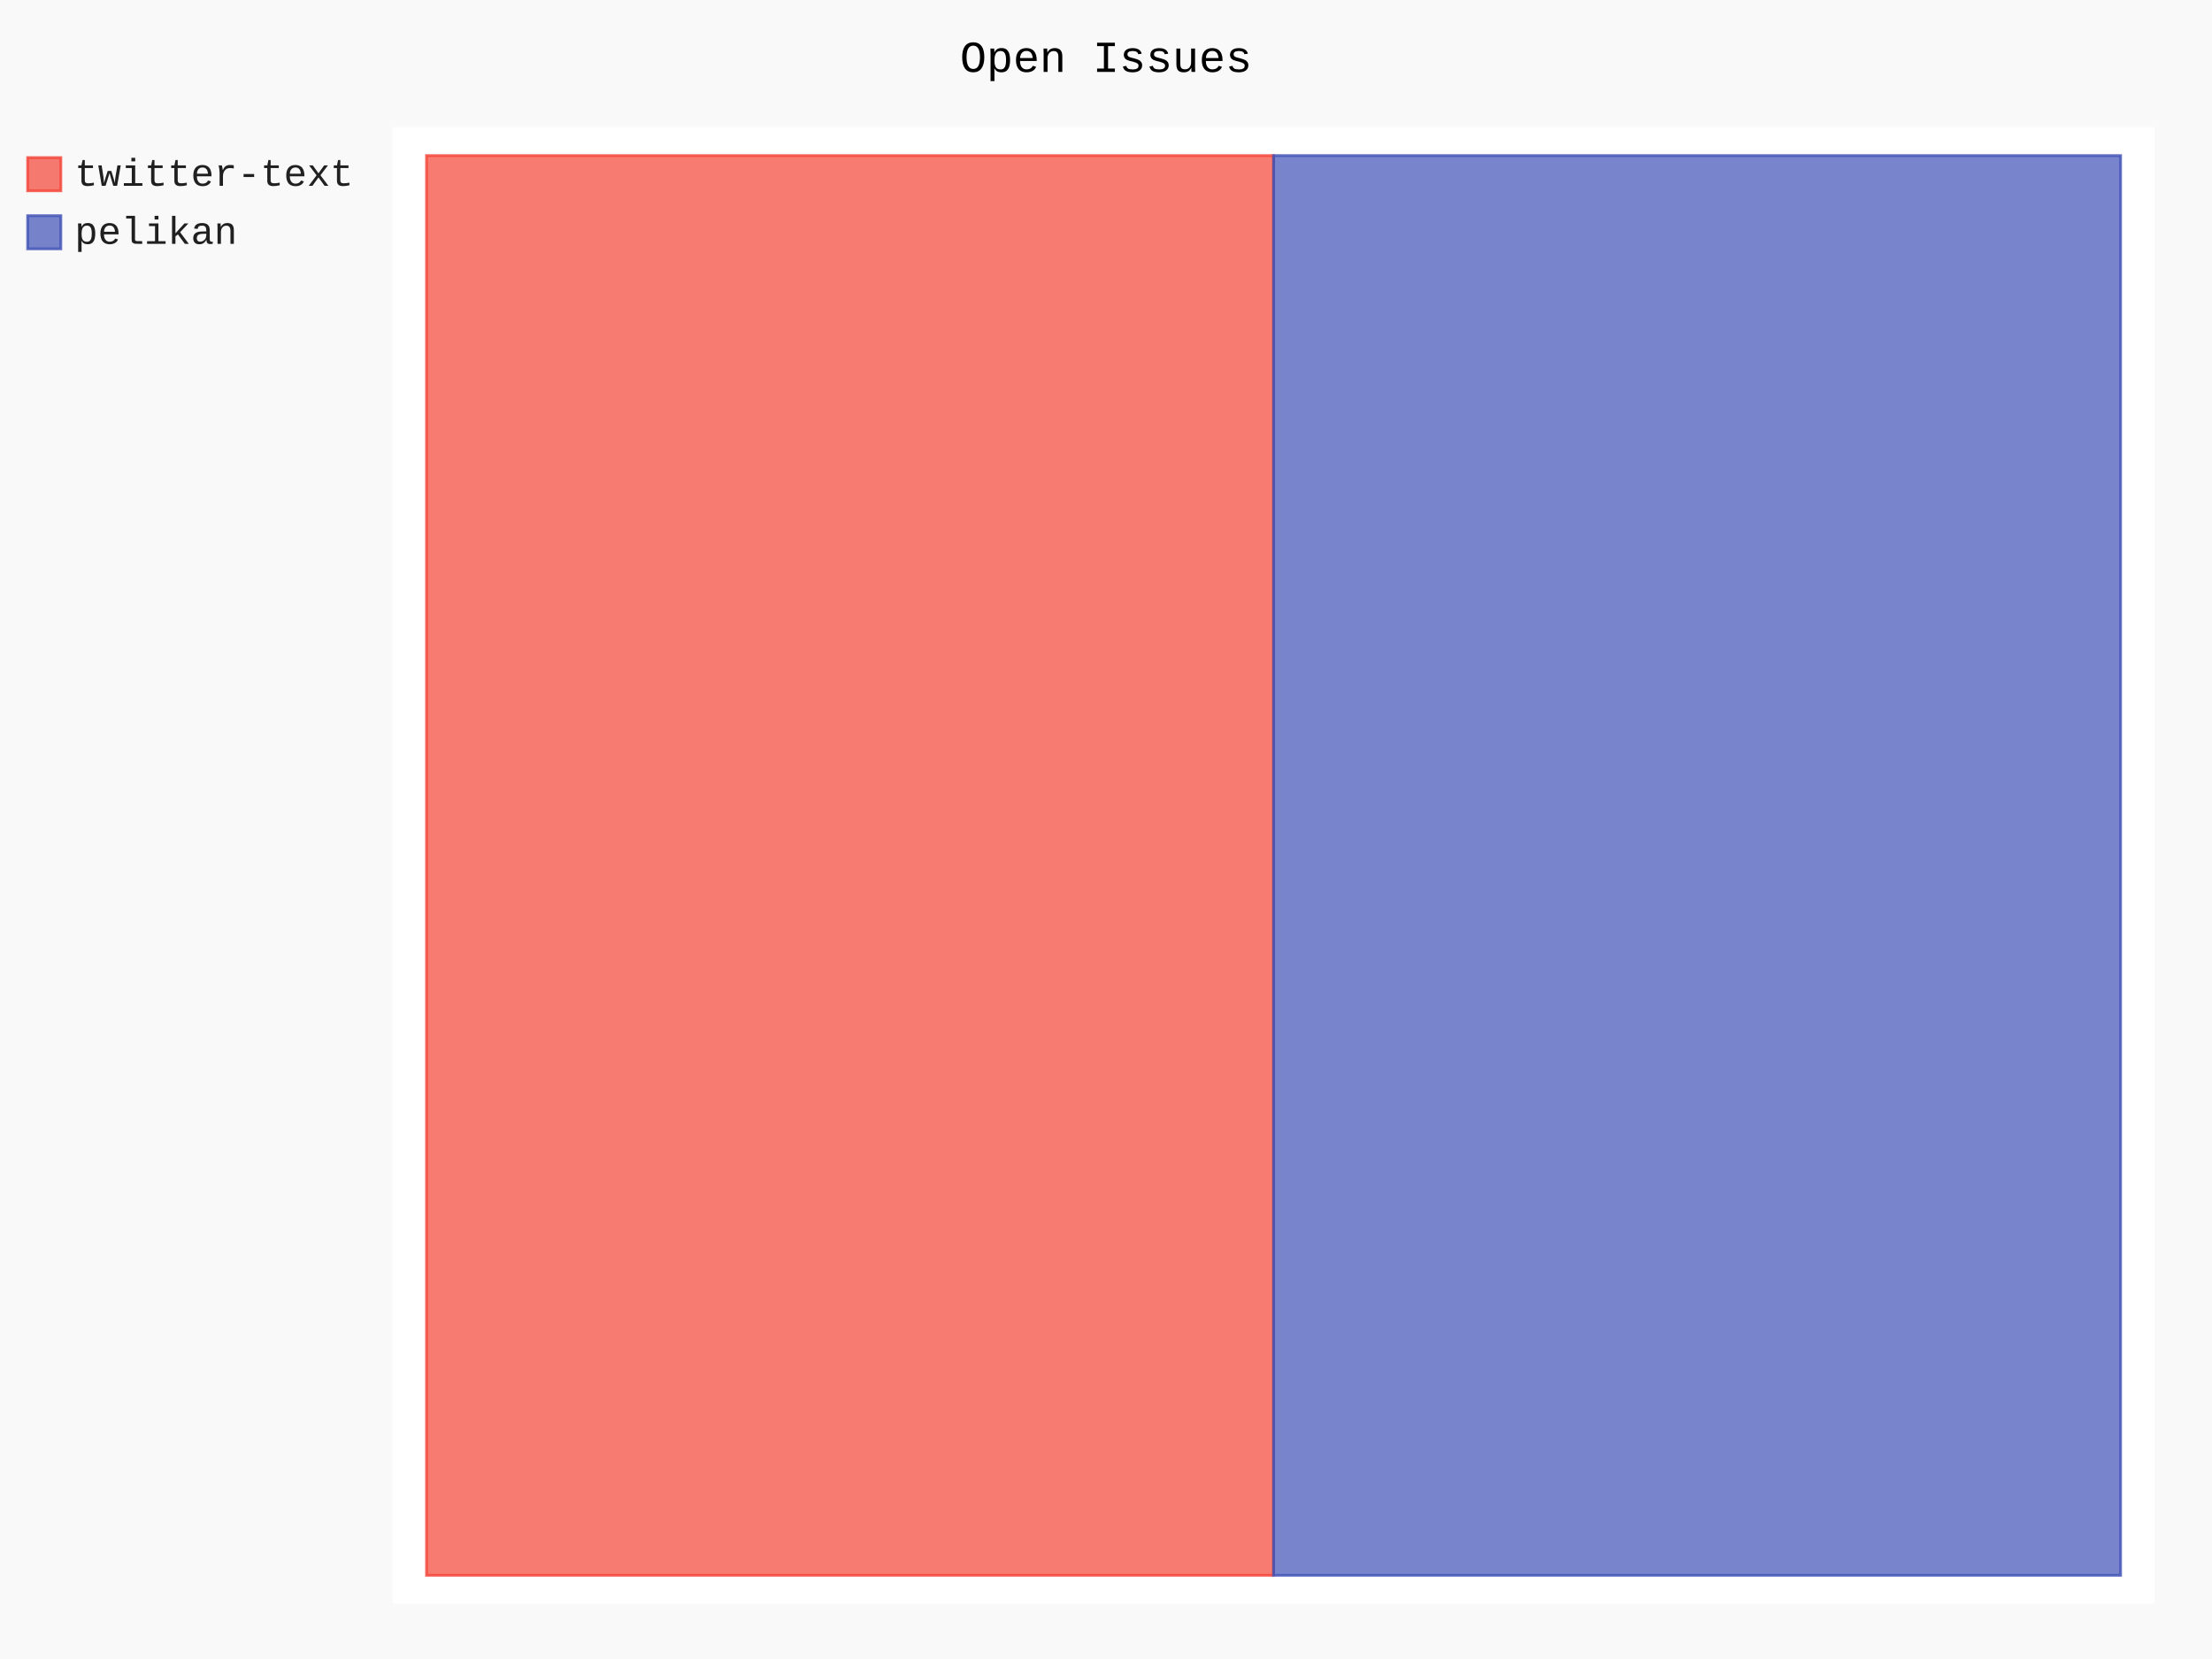
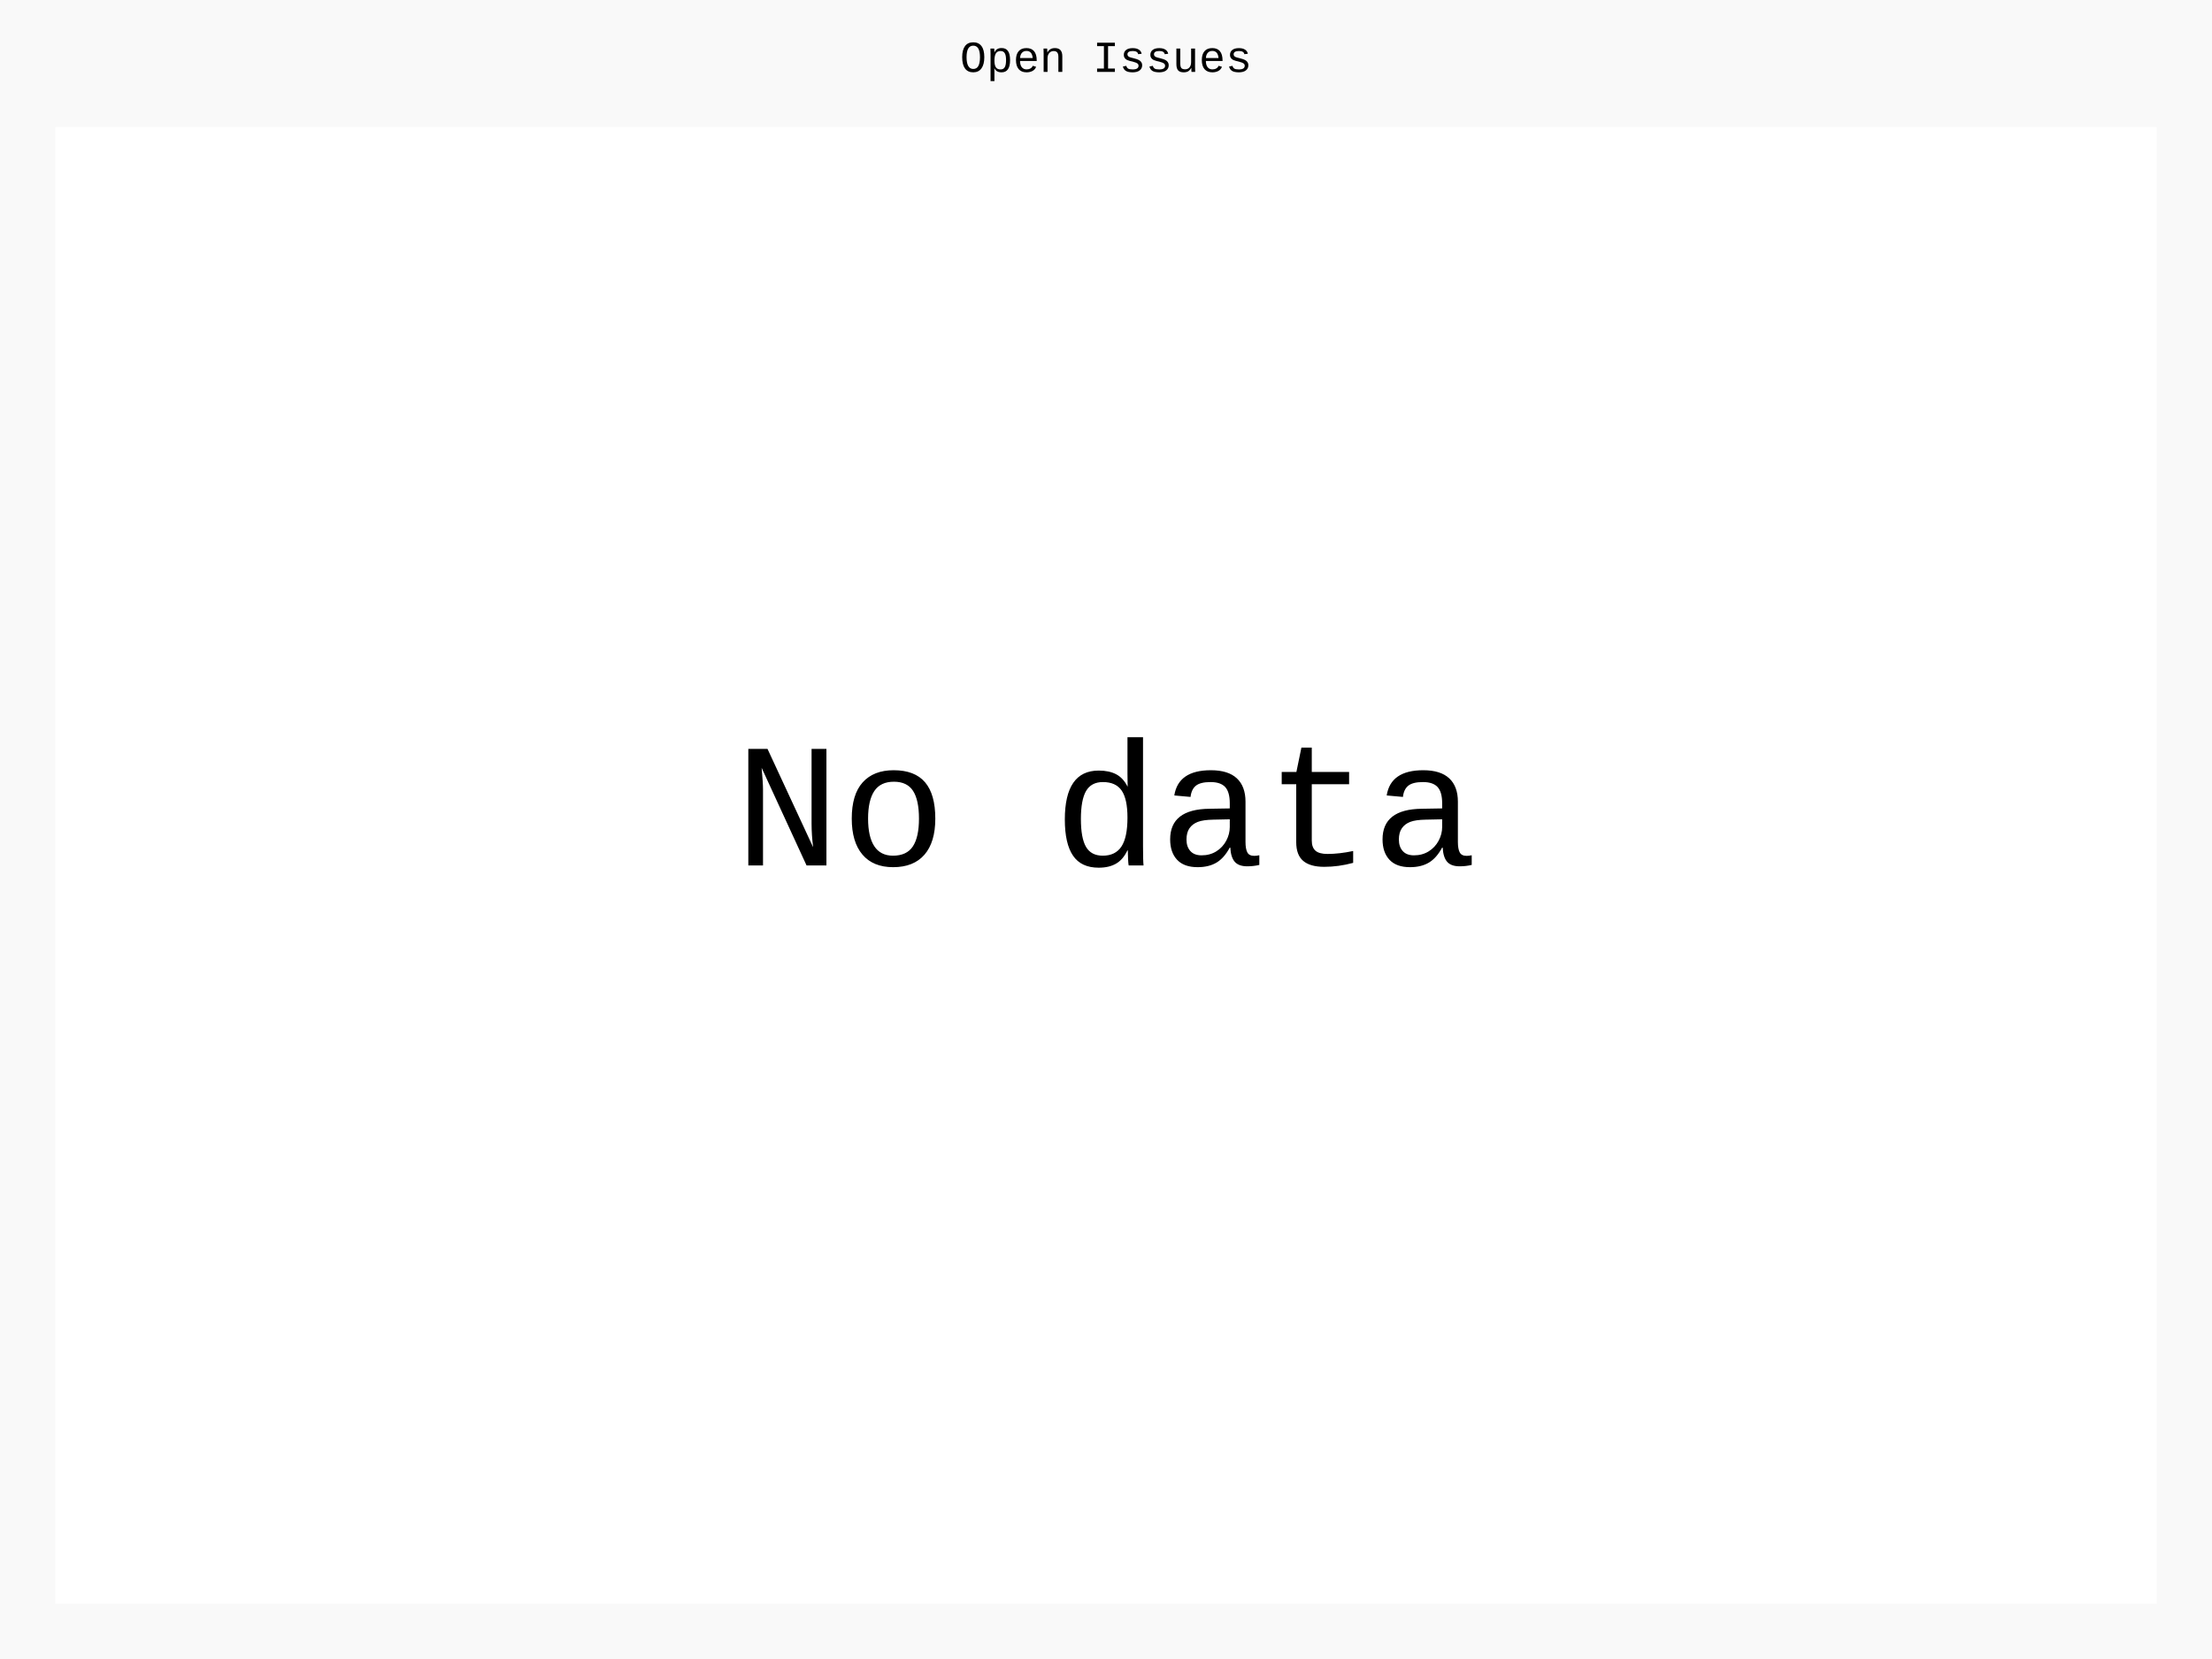
- <svg xmlns="http://www.w3.org/2000/svg" id="chart-1c9cd48e-0b14-48b2-9f2a-dbff2d094885" class="pygal-chart" viewBox="0 0 800 600">
+ <svg xmlns="http://www.w3.org/2000/svg" id="chart-0493b6e8-140c-4695-8c96-b575fb3b89dd" class="pygal-chart" viewBox="0 0 800 600">
  <defs>
-     <style type="text/css">#chart-1c9cd48e-0b14-48b2-9f2a-dbff2d094885{-webkit-user-select:none;-webkit-font-smoothing:antialiased;font-family:Consolas,"Liberation Mono",Menlo,Courier,monospace}#chart-1c9cd48e-0b14-48b2-9f2a-dbff2d094885 .title{font-family:Consolas,"Liberation Mono",Menlo,Courier,monospace;font-size:16px}#chart-1c9cd48e-0b14-48b2-9f2a-dbff2d094885 .legends .legend text{font-family:Consolas,"Liberation Mono",Menlo,Courier,monospace;font-size:14px}#chart-1c9cd48e-0b14-48b2-9f2a-dbff2d094885 .axis text{font-family:Consolas,"Liberation Mono",Menlo,Courier,monospace;font-size:10px}#chart-1c9cd48e-0b14-48b2-9f2a-dbff2d094885 .axis text.major{font-family:Consolas,"Liberation Mono",Menlo,Courier,monospace;font-size:10px}#chart-1c9cd48e-0b14-48b2-9f2a-dbff2d094885 .text-overlay text.value{font-family:Consolas,"Liberation Mono",Menlo,Courier,monospace;font-size:16px}#chart-1c9cd48e-0b14-48b2-9f2a-dbff2d094885 .text-overlay text.label{font-family:Consolas,"Liberation Mono",Menlo,Courier,monospace;font-size:10px}#chart-1c9cd48e-0b14-48b2-9f2a-dbff2d094885 .tooltip{font-family:Consolas,"Liberation Mono",Menlo,Courier,monospace;font-size:14px}#chart-1c9cd48e-0b14-48b2-9f2a-dbff2d094885 text.no_data{font-family:Consolas,"Liberation Mono",Menlo,Courier,monospace;font-size:64px}
- #chart-1c9cd48e-0b14-48b2-9f2a-dbff2d094885{background-color:rgba(249,249,249,1)}#chart-1c9cd48e-0b14-48b2-9f2a-dbff2d094885 path,#chart-1c9cd48e-0b14-48b2-9f2a-dbff2d094885 line,#chart-1c9cd48e-0b14-48b2-9f2a-dbff2d094885 rect,#chart-1c9cd48e-0b14-48b2-9f2a-dbff2d094885 circle{-webkit-transition:150ms;-moz-transition:150ms;transition:150ms}#chart-1c9cd48e-0b14-48b2-9f2a-dbff2d094885 .graph &gt; .background{fill:rgba(249,249,249,1)}#chart-1c9cd48e-0b14-48b2-9f2a-dbff2d094885 .plot &gt; .background{fill:rgba(255,255,255,1)}#chart-1c9cd48e-0b14-48b2-9f2a-dbff2d094885 .graph{fill:rgba(0,0,0,.87)}#chart-1c9cd48e-0b14-48b2-9f2a-dbff2d094885 text.no_data{fill:rgba(0,0,0,1)}#chart-1c9cd48e-0b14-48b2-9f2a-dbff2d094885 .title{fill:rgba(0,0,0,1)}#chart-1c9cd48e-0b14-48b2-9f2a-dbff2d094885 .legends .legend text{fill:rgba(0,0,0,.87)}#chart-1c9cd48e-0b14-48b2-9f2a-dbff2d094885 .legends .legend:hover text{fill:rgba(0,0,0,1)}#chart-1c9cd48e-0b14-48b2-9f2a-dbff2d094885 .axis .line{stroke:rgba(0,0,0,1)}#chart-1c9cd48e-0b14-48b2-9f2a-dbff2d094885 .axis .guide.line{stroke:rgba(0,0,0,.54)}#chart-1c9cd48e-0b14-48b2-9f2a-dbff2d094885 .axis .major.line{stroke:rgba(0,0,0,.87)}#chart-1c9cd48e-0b14-48b2-9f2a-dbff2d094885 .axis text.major{fill:rgba(0,0,0,1)}#chart-1c9cd48e-0b14-48b2-9f2a-dbff2d094885 .axis.y .guides:hover .guide.line,#chart-1c9cd48e-0b14-48b2-9f2a-dbff2d094885 .line-graph .axis.x .guides:hover .guide.line,#chart-1c9cd48e-0b14-48b2-9f2a-dbff2d094885 .stackedline-graph .axis.x .guides:hover .guide.line,#chart-1c9cd48e-0b14-48b2-9f2a-dbff2d094885 .xy-graph .axis.x .guides:hover .guide.line{stroke:rgba(0,0,0,1)}#chart-1c9cd48e-0b14-48b2-9f2a-dbff2d094885 .axis .guides:hover text{fill:rgba(0,0,0,1)}#chart-1c9cd48e-0b14-48b2-9f2a-dbff2d094885 .reactive{fill-opacity:.7;stroke-opacity:.8}#chart-1c9cd48e-0b14-48b2-9f2a-dbff2d094885 .ci{stroke:rgba(0,0,0,.87)}#chart-1c9cd48e-0b14-48b2-9f2a-dbff2d094885 .reactive.active,#chart-1c9cd48e-0b14-48b2-9f2a-dbff2d094885 .active .reactive{fill-opacity:.8;stroke-opacity:.9;stroke-width:4}#chart-1c9cd48e-0b14-48b2-9f2a-dbff2d094885 .ci .reactive.active{stroke-width:1.5}#chart-1c9cd48e-0b14-48b2-9f2a-dbff2d094885 .series text{fill:rgba(0,0,0,1)}#chart-1c9cd48e-0b14-48b2-9f2a-dbff2d094885 .tooltip rect{fill:rgba(255,255,255,1);stroke:rgba(0,0,0,1);-webkit-transition:opacity 150ms;-moz-transition:opacity 150ms;transition:opacity 150ms}#chart-1c9cd48e-0b14-48b2-9f2a-dbff2d094885 .tooltip .label{fill:rgba(0,0,0,.87)}#chart-1c9cd48e-0b14-48b2-9f2a-dbff2d094885 .tooltip .label{fill:rgba(0,0,0,.87)}#chart-1c9cd48e-0b14-48b2-9f2a-dbff2d094885 .tooltip .legend{font-size:.8em;fill:rgba(0,0,0,.54)}#chart-1c9cd48e-0b14-48b2-9f2a-dbff2d094885 .tooltip .x_label{font-size:.6em;fill:rgba(0,0,0,1)}#chart-1c9cd48e-0b14-48b2-9f2a-dbff2d094885 .tooltip .xlink{font-size:.5em;text-decoration:underline}#chart-1c9cd48e-0b14-48b2-9f2a-dbff2d094885 .tooltip .value{font-size:1.5em}#chart-1c9cd48e-0b14-48b2-9f2a-dbff2d094885 .bound{font-size:.5em}#chart-1c9cd48e-0b14-48b2-9f2a-dbff2d094885 .max-value{font-size:.75em;fill:rgba(0,0,0,.54)}#chart-1c9cd48e-0b14-48b2-9f2a-dbff2d094885 .map-element{fill:rgba(255,255,255,1);stroke:rgba(0,0,0,.54) !important}#chart-1c9cd48e-0b14-48b2-9f2a-dbff2d094885 .map-element .reactive{fill-opacity:inherit;stroke-opacity:inherit}#chart-1c9cd48e-0b14-48b2-9f2a-dbff2d094885 .color-0,#chart-1c9cd48e-0b14-48b2-9f2a-dbff2d094885 .color-0 a:visited{stroke:#F44336;fill:#F44336}#chart-1c9cd48e-0b14-48b2-9f2a-dbff2d094885 .color-1,#chart-1c9cd48e-0b14-48b2-9f2a-dbff2d094885 .color-1 a:visited{stroke:#3F51B5;fill:#3F51B5}#chart-1c9cd48e-0b14-48b2-9f2a-dbff2d094885 .text-overlay .color-0 text{fill:black}#chart-1c9cd48e-0b14-48b2-9f2a-dbff2d094885 .text-overlay .color-1 text{fill:black}
- #chart-1c9cd48e-0b14-48b2-9f2a-dbff2d094885 text.no_data{text-anchor:middle}#chart-1c9cd48e-0b14-48b2-9f2a-dbff2d094885 .guide.line{fill:none}#chart-1c9cd48e-0b14-48b2-9f2a-dbff2d094885 .centered{text-anchor:middle}#chart-1c9cd48e-0b14-48b2-9f2a-dbff2d094885 .title{text-anchor:middle}#chart-1c9cd48e-0b14-48b2-9f2a-dbff2d094885 .legends .legend text{fill-opacity:1}#chart-1c9cd48e-0b14-48b2-9f2a-dbff2d094885 .axis.x text{text-anchor:middle}#chart-1c9cd48e-0b14-48b2-9f2a-dbff2d094885 .axis.x:not(.web) text[transform]{text-anchor:start}#chart-1c9cd48e-0b14-48b2-9f2a-dbff2d094885 .axis.x:not(.web) text[transform].backwards{text-anchor:end}#chart-1c9cd48e-0b14-48b2-9f2a-dbff2d094885 .axis.y text{text-anchor:end}#chart-1c9cd48e-0b14-48b2-9f2a-dbff2d094885 .axis.y text[transform].backwards{text-anchor:start}#chart-1c9cd48e-0b14-48b2-9f2a-dbff2d094885 .axis.y2 text{text-anchor:start}#chart-1c9cd48e-0b14-48b2-9f2a-dbff2d094885 .axis.y2 text[transform].backwards{text-anchor:end}#chart-1c9cd48e-0b14-48b2-9f2a-dbff2d094885 .axis .guide.line{stroke-dasharray:4,4}#chart-1c9cd48e-0b14-48b2-9f2a-dbff2d094885 .axis .major.guide.line{stroke-dasharray:6,6}#chart-1c9cd48e-0b14-48b2-9f2a-dbff2d094885 .horizontal .axis.y .guide.line,#chart-1c9cd48e-0b14-48b2-9f2a-dbff2d094885 .horizontal .axis.y2 .guide.line,#chart-1c9cd48e-0b14-48b2-9f2a-dbff2d094885 .vertical .axis.x .guide.line{opacity:0}#chart-1c9cd48e-0b14-48b2-9f2a-dbff2d094885 .horizontal .axis.always_show .guide.line,#chart-1c9cd48e-0b14-48b2-9f2a-dbff2d094885 .vertical .axis.always_show .guide.line{opacity:1 !important}#chart-1c9cd48e-0b14-48b2-9f2a-dbff2d094885 .axis.y .guides:hover .guide.line,#chart-1c9cd48e-0b14-48b2-9f2a-dbff2d094885 .axis.y2 .guides:hover .guide.line,#chart-1c9cd48e-0b14-48b2-9f2a-dbff2d094885 .axis.x .guides:hover .guide.line{opacity:1}#chart-1c9cd48e-0b14-48b2-9f2a-dbff2d094885 .axis .guides:hover text{opacity:1}#chart-1c9cd48e-0b14-48b2-9f2a-dbff2d094885 .nofill{fill:none}#chart-1c9cd48e-0b14-48b2-9f2a-dbff2d094885 .subtle-fill{fill-opacity:.2}#chart-1c9cd48e-0b14-48b2-9f2a-dbff2d094885 .dot{stroke-width:1px;fill-opacity:1}#chart-1c9cd48e-0b14-48b2-9f2a-dbff2d094885 .dot.active{stroke-width:5px}#chart-1c9cd48e-0b14-48b2-9f2a-dbff2d094885 .dot.negative{fill:transparent}#chart-1c9cd48e-0b14-48b2-9f2a-dbff2d094885 text,#chart-1c9cd48e-0b14-48b2-9f2a-dbff2d094885 tspan{stroke:none !important}#chart-1c9cd48e-0b14-48b2-9f2a-dbff2d094885 .series text.active{opacity:1}#chart-1c9cd48e-0b14-48b2-9f2a-dbff2d094885 .tooltip rect{fill-opacity:.95;stroke-width:.5}#chart-1c9cd48e-0b14-48b2-9f2a-dbff2d094885 .tooltip text{fill-opacity:1}#chart-1c9cd48e-0b14-48b2-9f2a-dbff2d094885 .showable{visibility:hidden}#chart-1c9cd48e-0b14-48b2-9f2a-dbff2d094885 .showable.shown{visibility:visible}#chart-1c9cd48e-0b14-48b2-9f2a-dbff2d094885 .gauge-background{fill:rgba(229,229,229,1);stroke:none}#chart-1c9cd48e-0b14-48b2-9f2a-dbff2d094885 .bg-lines{stroke:rgba(249,249,249,1);stroke-width:2px}</style>
+     <style type="text/css">#chart-0493b6e8-140c-4695-8c96-b575fb3b89dd{-webkit-user-select:none;-webkit-font-smoothing:antialiased;font-family:Consolas,"Liberation Mono",Menlo,Courier,monospace}#chart-0493b6e8-140c-4695-8c96-b575fb3b89dd .title{font-family:Consolas,"Liberation Mono",Menlo,Courier,monospace;font-size:16px}#chart-0493b6e8-140c-4695-8c96-b575fb3b89dd .legends .legend text{font-family:Consolas,"Liberation Mono",Menlo,Courier,monospace;font-size:14px}#chart-0493b6e8-140c-4695-8c96-b575fb3b89dd .axis text{font-family:Consolas,"Liberation Mono",Menlo,Courier,monospace;font-size:10px}#chart-0493b6e8-140c-4695-8c96-b575fb3b89dd .axis text.major{font-family:Consolas,"Liberation Mono",Menlo,Courier,monospace;font-size:10px}#chart-0493b6e8-140c-4695-8c96-b575fb3b89dd .text-overlay text.value{font-family:Consolas,"Liberation Mono",Menlo,Courier,monospace;font-size:16px}#chart-0493b6e8-140c-4695-8c96-b575fb3b89dd .text-overlay text.label{font-family:Consolas,"Liberation Mono",Menlo,Courier,monospace;font-size:10px}#chart-0493b6e8-140c-4695-8c96-b575fb3b89dd .tooltip{font-family:Consolas,"Liberation Mono",Menlo,Courier,monospace;font-size:14px}#chart-0493b6e8-140c-4695-8c96-b575fb3b89dd text.no_data{font-family:Consolas,"Liberation Mono",Menlo,Courier,monospace;font-size:64px}
+ #chart-0493b6e8-140c-4695-8c96-b575fb3b89dd{background-color:rgba(249,249,249,1)}#chart-0493b6e8-140c-4695-8c96-b575fb3b89dd path,#chart-0493b6e8-140c-4695-8c96-b575fb3b89dd line,#chart-0493b6e8-140c-4695-8c96-b575fb3b89dd rect,#chart-0493b6e8-140c-4695-8c96-b575fb3b89dd circle{-webkit-transition:150ms;-moz-transition:150ms;transition:150ms}#chart-0493b6e8-140c-4695-8c96-b575fb3b89dd .graph &gt; .background{fill:rgba(249,249,249,1)}#chart-0493b6e8-140c-4695-8c96-b575fb3b89dd .plot &gt; .background{fill:rgba(255,255,255,1)}#chart-0493b6e8-140c-4695-8c96-b575fb3b89dd .graph{fill:rgba(0,0,0,.87)}#chart-0493b6e8-140c-4695-8c96-b575fb3b89dd text.no_data{fill:rgba(0,0,0,1)}#chart-0493b6e8-140c-4695-8c96-b575fb3b89dd .title{fill:rgba(0,0,0,1)}#chart-0493b6e8-140c-4695-8c96-b575fb3b89dd .legends .legend text{fill:rgba(0,0,0,.87)}#chart-0493b6e8-140c-4695-8c96-b575fb3b89dd .legends .legend:hover text{fill:rgba(0,0,0,1)}#chart-0493b6e8-140c-4695-8c96-b575fb3b89dd .axis .line{stroke:rgba(0,0,0,1)}#chart-0493b6e8-140c-4695-8c96-b575fb3b89dd .axis .guide.line{stroke:rgba(0,0,0,.54)}#chart-0493b6e8-140c-4695-8c96-b575fb3b89dd .axis .major.line{stroke:rgba(0,0,0,.87)}#chart-0493b6e8-140c-4695-8c96-b575fb3b89dd .axis text.major{fill:rgba(0,0,0,1)}#chart-0493b6e8-140c-4695-8c96-b575fb3b89dd .axis.y .guides:hover .guide.line,#chart-0493b6e8-140c-4695-8c96-b575fb3b89dd .line-graph .axis.x .guides:hover .guide.line,#chart-0493b6e8-140c-4695-8c96-b575fb3b89dd .stackedline-graph .axis.x .guides:hover .guide.line,#chart-0493b6e8-140c-4695-8c96-b575fb3b89dd .xy-graph .axis.x .guides:hover .guide.line{stroke:rgba(0,0,0,1)}#chart-0493b6e8-140c-4695-8c96-b575fb3b89dd .axis .guides:hover text{fill:rgba(0,0,0,1)}#chart-0493b6e8-140c-4695-8c96-b575fb3b89dd .reactive{fill-opacity:.7;stroke-opacity:.8}#chart-0493b6e8-140c-4695-8c96-b575fb3b89dd .ci{stroke:rgba(0,0,0,.87)}#chart-0493b6e8-140c-4695-8c96-b575fb3b89dd .reactive.active,#chart-0493b6e8-140c-4695-8c96-b575fb3b89dd .active .reactive{fill-opacity:.8;stroke-opacity:.9;stroke-width:4}#chart-0493b6e8-140c-4695-8c96-b575fb3b89dd .ci .reactive.active{stroke-width:1.5}#chart-0493b6e8-140c-4695-8c96-b575fb3b89dd .series text{fill:rgba(0,0,0,1)}#chart-0493b6e8-140c-4695-8c96-b575fb3b89dd .tooltip rect{fill:rgba(255,255,255,1);stroke:rgba(0,0,0,1);-webkit-transition:opacity 150ms;-moz-transition:opacity 150ms;transition:opacity 150ms}#chart-0493b6e8-140c-4695-8c96-b575fb3b89dd .tooltip .label{fill:rgba(0,0,0,.87)}#chart-0493b6e8-140c-4695-8c96-b575fb3b89dd .tooltip .label{fill:rgba(0,0,0,.87)}#chart-0493b6e8-140c-4695-8c96-b575fb3b89dd .tooltip .legend{font-size:.8em;fill:rgba(0,0,0,.54)}#chart-0493b6e8-140c-4695-8c96-b575fb3b89dd .tooltip .x_label{font-size:.6em;fill:rgba(0,0,0,1)}#chart-0493b6e8-140c-4695-8c96-b575fb3b89dd .tooltip .xlink{font-size:.5em;text-decoration:underline}#chart-0493b6e8-140c-4695-8c96-b575fb3b89dd .tooltip .value{font-size:1.5em}#chart-0493b6e8-140c-4695-8c96-b575fb3b89dd .bound{font-size:.5em}#chart-0493b6e8-140c-4695-8c96-b575fb3b89dd .max-value{font-size:.75em;fill:rgba(0,0,0,.54)}#chart-0493b6e8-140c-4695-8c96-b575fb3b89dd .map-element{fill:rgba(255,255,255,1);stroke:rgba(0,0,0,.54) !important}#chart-0493b6e8-140c-4695-8c96-b575fb3b89dd .map-element .reactive{fill-opacity:inherit;stroke-opacity:inherit}
+ #chart-0493b6e8-140c-4695-8c96-b575fb3b89dd text.no_data{text-anchor:middle}#chart-0493b6e8-140c-4695-8c96-b575fb3b89dd .guide.line{fill:none}#chart-0493b6e8-140c-4695-8c96-b575fb3b89dd .centered{text-anchor:middle}#chart-0493b6e8-140c-4695-8c96-b575fb3b89dd .title{text-anchor:middle}#chart-0493b6e8-140c-4695-8c96-b575fb3b89dd .legends .legend text{fill-opacity:1}#chart-0493b6e8-140c-4695-8c96-b575fb3b89dd .axis.x text{text-anchor:middle}#chart-0493b6e8-140c-4695-8c96-b575fb3b89dd .axis.x:not(.web) text[transform]{text-anchor:start}#chart-0493b6e8-140c-4695-8c96-b575fb3b89dd .axis.x:not(.web) text[transform].backwards{text-anchor:end}#chart-0493b6e8-140c-4695-8c96-b575fb3b89dd .axis.y text{text-anchor:end}#chart-0493b6e8-140c-4695-8c96-b575fb3b89dd .axis.y text[transform].backwards{text-anchor:start}#chart-0493b6e8-140c-4695-8c96-b575fb3b89dd .axis.y2 text{text-anchor:start}#chart-0493b6e8-140c-4695-8c96-b575fb3b89dd .axis.y2 text[transform].backwards{text-anchor:end}#chart-0493b6e8-140c-4695-8c96-b575fb3b89dd .axis .guide.line{stroke-dasharray:4,4}#chart-0493b6e8-140c-4695-8c96-b575fb3b89dd .axis .major.guide.line{stroke-dasharray:6,6}#chart-0493b6e8-140c-4695-8c96-b575fb3b89dd .horizontal .axis.y .guide.line,#chart-0493b6e8-140c-4695-8c96-b575fb3b89dd .horizontal .axis.y2 .guide.line,#chart-0493b6e8-140c-4695-8c96-b575fb3b89dd .vertical .axis.x .guide.line{opacity:0}#chart-0493b6e8-140c-4695-8c96-b575fb3b89dd .horizontal .axis.always_show .guide.line,#chart-0493b6e8-140c-4695-8c96-b575fb3b89dd .vertical .axis.always_show .guide.line{opacity:1 !important}#chart-0493b6e8-140c-4695-8c96-b575fb3b89dd .axis.y .guides:hover .guide.line,#chart-0493b6e8-140c-4695-8c96-b575fb3b89dd .axis.y2 .guides:hover .guide.line,#chart-0493b6e8-140c-4695-8c96-b575fb3b89dd .axis.x .guides:hover .guide.line{opacity:1}#chart-0493b6e8-140c-4695-8c96-b575fb3b89dd .axis .guides:hover text{opacity:1}#chart-0493b6e8-140c-4695-8c96-b575fb3b89dd .nofill{fill:none}#chart-0493b6e8-140c-4695-8c96-b575fb3b89dd .subtle-fill{fill-opacity:.2}#chart-0493b6e8-140c-4695-8c96-b575fb3b89dd .dot{stroke-width:1px;fill-opacity:1}#chart-0493b6e8-140c-4695-8c96-b575fb3b89dd .dot.active{stroke-width:5px}#chart-0493b6e8-140c-4695-8c96-b575fb3b89dd .dot.negative{fill:transparent}#chart-0493b6e8-140c-4695-8c96-b575fb3b89dd text,#chart-0493b6e8-140c-4695-8c96-b575fb3b89dd tspan{stroke:none !important}#chart-0493b6e8-140c-4695-8c96-b575fb3b89dd .series text.active{opacity:1}#chart-0493b6e8-140c-4695-8c96-b575fb3b89dd .tooltip rect{fill-opacity:.95;stroke-width:.5}#chart-0493b6e8-140c-4695-8c96-b575fb3b89dd .tooltip text{fill-opacity:1}#chart-0493b6e8-140c-4695-8c96-b575fb3b89dd .showable{visibility:hidden}#chart-0493b6e8-140c-4695-8c96-b575fb3b89dd .showable.shown{visibility:visible}#chart-0493b6e8-140c-4695-8c96-b575fb3b89dd .gauge-background{fill:rgba(229,229,229,1);stroke:none}#chart-0493b6e8-140c-4695-8c96-b575fb3b89dd .bg-lines{stroke:rgba(249,249,249,1);stroke-width:2px}</style>
  </defs>
  <g class="graph treemap-graph vertical">
    <rect x="0" y="0" width="800" height="600" class="background" />
-     <g transform="translate(142, 46)" class="plot">
-       <rect x="0" y="0" width="637.2" height="534" class="background" />
-       <g class="series serie-0 color-0">
-         <g class="rects">
-           <g class="rect">
-             <rect x="12.254" y="10.269" width="306.346" height="513.462" class="rect reactive tooltip-trigger" />
-           </g>
-         </g>
-       </g>
-       <g class="series serie-1 color-1">
-         <g class="rects">
-           <g class="rect">
-             <rect x="318.6" y="10.269" width="306.346" height="513.462" class="rect reactive tooltip-trigger" />
-           </g>
-         </g>
-       </g>
+     <g transform="translate(20, 46)" class="plot">
+       <rect x="0" y="0" width="760" height="534" class="background" />
    </g>
    <g class="titles">
      <text x="400.0" y="26" class="title plot_title">Open Issues</text>
    </g>
-     <g transform="translate(142, 46)" class="plot overlay">
-       <g class="series serie-0 color-0" />
-       <g class="series serie-1 color-1" />
+     <g transform="translate(20, 46)" class="plot overlay" />
+     <g transform="translate(20, 46)" class="plot text-overlay">
+       <text x="380.0" y="267.0" class="no_data">No data</text>
    </g>
-     <g transform="translate(142, 46)" class="plot text-overlay">
-       <g class="series serie-0 color-0" />
-       <g class="series serie-1 color-1" />
-     </g>
-     <g transform="translate(142, 46)" class="plot tooltip-overlay">
+     <g transform="translate(20, 46)" class="plot tooltip-overlay">
      <g transform="translate(0 0)" style="opacity: 0" class="tooltip">
        <rect rx="0" ry="0" width="0" height="0" class="tooltip-box" />
        <g class="text" />
      </g>
    </g>
-     <g transform="translate(10, 56)" class="legends">
-       <g id="activate-serie-0" class="legend reactive activate-serie">
-         <rect x="0.0" y="1.0" width="12" height="12" class="color-0 reactive" />
-         <text x="17.0" y="11.2">twitter-text</text>
-       </g>
-       <g id="activate-serie-1" class="legend reactive activate-serie">
-         <rect x="0.0" y="22.0" width="12" height="12" class="color-1 reactive" />
-         <text x="17.0" y="32.2">pelikan</text>
-       </g>
-     </g>
+     <g transform="translate(10, 56)" class="legends" />
    <g transform="translate(790, 56)" class="legends" />
  </g>
</svg>
